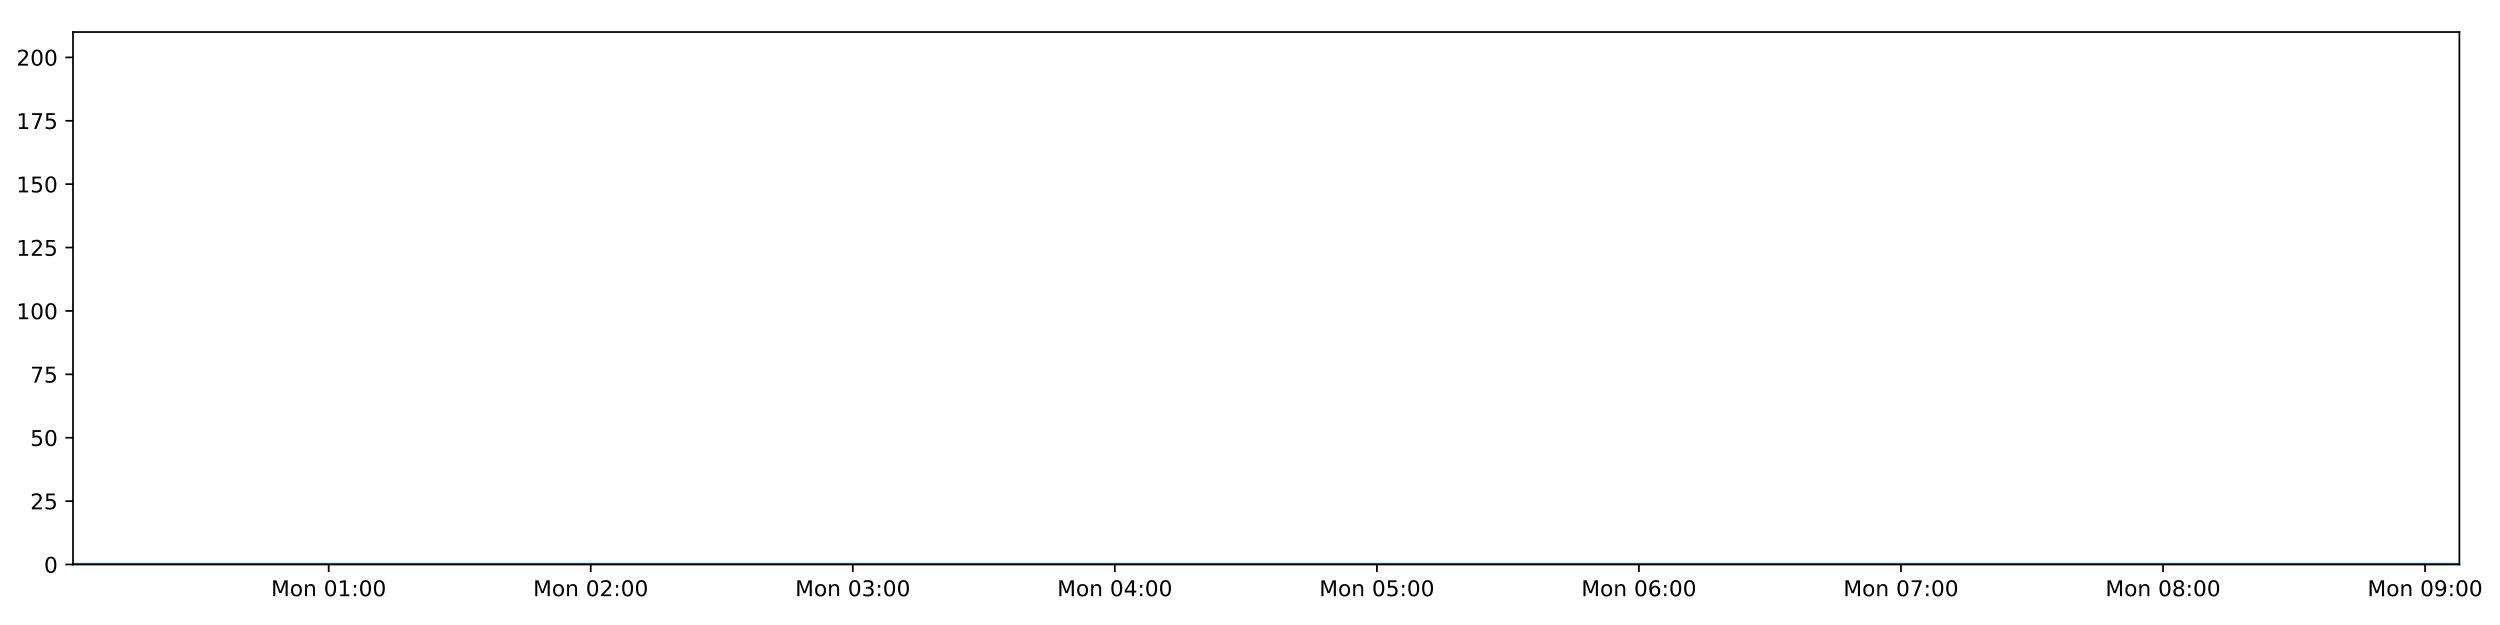
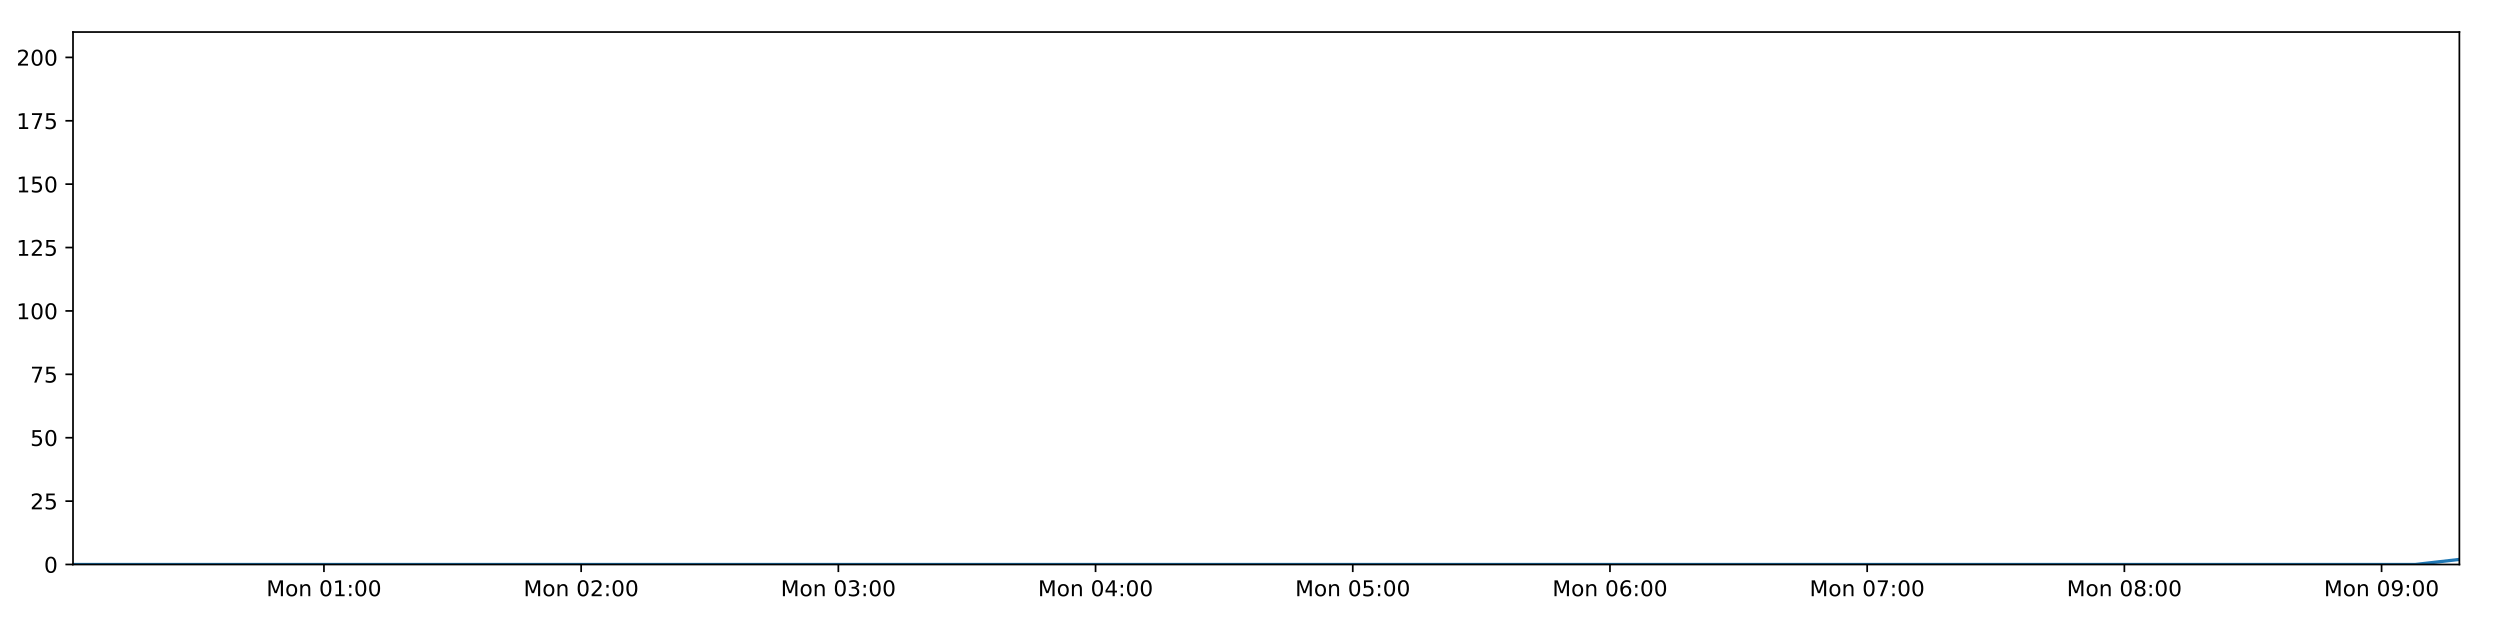
<svg xmlns="http://www.w3.org/2000/svg" xmlns:xlink="http://www.w3.org/1999/xlink" height="288pt" version="1.1" viewBox="0 0 1152 288" width="1152pt">
  <defs>
    <style type="text/css">
*{stroke-linecap:butt;stroke-linejoin:round;}
  </style>
  </defs>
  <g id="figure_1">
    <g id="patch_1">
      <path d="M 0 288  L 1152 288  L 1152 0  L 0 0  z " style="fill:#ffffff;" />
    </g>
    <g id="axes_1">
      <g id="patch_2">
        <path d="M 33.64 260.12  L 1133.28 260.12  L 1133.28 14.76  L 33.64 14.76  z " style="fill:#ffffff;" />
      </g>
      <g id="matplotlib.axis_1">
        <g id="xtick_1">
          <g id="line2d_1">
            <defs>
-               <path d="M 0 0  L 0 3.5  " id="mf8e84e8e55" style="stroke:#000000;stroke-width:0.8;" />
-             </defs>
-             <g>
-               <use style="stroke:#000000;stroke-width:0.8;" x="151.454" xlink:href="#mf8e84e8e55" y="260.12" />
+               <path d="M 0 0  L 0 3.5  " id="m75239d1d5e" style="stroke:#000000;stroke-width:0.8;" />
+             </defs>
+             <g>
+               <use style="stroke:#000000;stroke-width:0.8;" x="149.276" xlink:href="#m75239d1d5e" y="260.12" />
            </g>
          </g>
          <g id="text_1">
            <defs>
              <path d="M 9.812 72.906  L 24.516 72.906  L 43.109 23.297  L 61.812 72.906  L 76.516 72.906  L 76.516 0  L 66.891 0  L 66.891 64.016  L 48.094 14.016  L 38.188 14.016  L 19.391 64.016  L 19.391 0  L 9.812 0  z " id="DejaVuSans-77" />
              <path d="M 30.609 48.391  Q 23.391 48.391 19.188 42.75  Q 14.984 37.109 14.984 27.297  Q 14.984 17.484 19.156 11.844  Q 23.344 6.203 30.609 6.203  Q 37.797 6.203 41.984 11.859  Q 46.188 17.531 46.188 27.297  Q 46.188 37.016 41.984 42.703  Q 37.797 48.391 30.609 48.391  z M 30.609 56  Q 42.328 56 49.016 48.375  Q 55.719 40.766 55.719 27.297  Q 55.719 13.875 49.016 6.219  Q 42.328 -1.422 30.609 -1.422  Q 18.844 -1.422 12.172 6.219  Q 5.516 13.875 5.516 27.297  Q 5.516 40.766 12.172 48.375  Q 18.844 56 30.609 56  z " id="DejaVuSans-111" />
              <path d="M 54.891 33.016  L 54.891 0  L 45.906 0  L 45.906 32.719  Q 45.906 40.484 42.875 44.328  Q 39.844 48.188 33.797 48.188  Q 26.516 48.188 22.312 43.547  Q 18.109 38.922 18.109 30.906  L 18.109 0  L 9.078 0  L 9.078 54.688  L 18.109 54.688  L 18.109 46.188  Q 21.344 51.125 25.703 53.562  Q 30.078 56 35.797 56  Q 45.219 56 50.047 50.172  Q 54.891 44.344 54.891 33.016  z " id="DejaVuSans-110" />
              <path id="DejaVuSans-32" />
              <path d="M 31.781 66.406  Q 24.172 66.406 20.328 58.906  Q 16.5 51.422 16.5 36.375  Q 16.5 21.391 20.328 13.891  Q 24.172 6.391 31.781 6.391  Q 39.453 6.391 43.281 13.891  Q 47.125 21.391 47.125 36.375  Q 47.125 51.422 43.281 58.906  Q 39.453 66.406 31.781 66.406  z M 31.781 74.219  Q 44.047 74.219 50.516 64.516  Q 56.984 54.828 56.984 36.375  Q 56.984 17.969 50.516 8.266  Q 44.047 -1.422 31.781 -1.422  Q 19.531 -1.422 13.062 8.266  Q 6.594 17.969 6.594 36.375  Q 6.594 54.828 13.062 64.516  Q 19.531 74.219 31.781 74.219  z " id="DejaVuSans-48" />
              <path d="M 12.406 8.297  L 28.516 8.297  L 28.516 63.922  L 10.984 60.406  L 10.984 69.391  L 28.422 72.906  L 38.281 72.906  L 38.281 8.297  L 54.391 8.297  L 54.391 0  L 12.406 0  z " id="DejaVuSans-49" />
              <path d="M 11.719 12.406  L 22.016 12.406  L 22.016 0  L 11.719 0  z M 11.719 51.703  L 22.016 51.703  L 22.016 39.312  L 11.719 39.312  z " id="DejaVuSans-58" />
            </defs>
-             <g transform="translate(124.9138 274.7184)scale(0.1 -0.1)">
+             <g transform="translate(122.7351 274.7184)scale(0.1 -0.1)">
              <use xlink:href="#DejaVuSans-77" />
              <use x="86.279" xlink:href="#DejaVuSans-111" />
              <use x="147.461" xlink:href="#DejaVuSans-110" />
              <use x="210.84" xlink:href="#DejaVuSans-32" />
              <use x="242.627" xlink:href="#DejaVuSans-48" />
              <use x="306.25" xlink:href="#DejaVuSans-49" />
              <use x="369.873" xlink:href="#DejaVuSans-58" />
              <use x="403.564" xlink:href="#DejaVuSans-48" />
              <use x="467.188" xlink:href="#DejaVuSans-48" />
            </g>
          </g>
        </g>
        <g id="xtick_2">
          <g id="line2d_2">
            <g>
-               <use style="stroke:#000000;stroke-width:0.8;" x="272.206" xlink:href="#mf8e84e8e55" y="260.12" />
+               <use style="stroke:#000000;stroke-width:0.8;" x="267.795" xlink:href="#m75239d1d5e" y="260.12" />
            </g>
          </g>
          <g id="text_2">
            <defs>
              <path d="M 19.188 8.297  L 53.609 8.297  L 53.609 0  L 7.328 0  L 7.328 8.297  Q 12.938 14.109 22.625 23.891  Q 32.328 33.688 34.812 36.531  Q 39.547 41.844 41.422 45.531  Q 43.312 49.219 43.312 52.781  Q 43.312 58.594 39.234 62.25  Q 35.156 65.922 28.609 65.922  Q 23.969 65.922 18.812 64.312  Q 13.672 62.703 7.812 59.422  L 7.812 69.391  Q 13.766 71.781 18.938 73  Q 24.125 74.219 28.422 74.219  Q 39.75 74.219 46.484 68.547  Q 53.219 62.891 53.219 53.422  Q 53.219 48.922 51.531 44.891  Q 49.859 40.875 45.406 35.406  Q 44.188 33.984 37.641 27.219  Q 31.109 20.453 19.188 8.297  z " id="DejaVuSans-50" />
            </defs>
-             <g transform="translate(245.6658 274.7184)scale(0.1 -0.1)">
+             <g transform="translate(241.2541 274.7184)scale(0.1 -0.1)">
              <use xlink:href="#DejaVuSans-77" />
              <use x="86.279" xlink:href="#DejaVuSans-111" />
              <use x="147.461" xlink:href="#DejaVuSans-110" />
              <use x="210.84" xlink:href="#DejaVuSans-32" />
              <use x="242.627" xlink:href="#DejaVuSans-48" />
              <use x="306.25" xlink:href="#DejaVuSans-50" />
              <use x="369.873" xlink:href="#DejaVuSans-58" />
              <use x="403.564" xlink:href="#DejaVuSans-48" />
              <use x="467.188" xlink:href="#DejaVuSans-48" />
            </g>
          </g>
        </g>
        <g id="xtick_3">
          <g id="line2d_3">
            <g>
-               <use style="stroke:#000000;stroke-width:0.8;" x="392.958" xlink:href="#mf8e84e8e55" y="260.12" />
+               <use style="stroke:#000000;stroke-width:0.8;" x="386.314" xlink:href="#m75239d1d5e" y="260.12" />
            </g>
          </g>
          <g id="text_3">
            <defs>
              <path d="M 40.578 39.312  Q 47.656 37.797 51.625 33  Q 55.609 28.219 55.609 21.188  Q 55.609 10.406 48.188 4.484  Q 40.766 -1.422 27.094 -1.422  Q 22.516 -1.422 17.656 -0.516  Q 12.797 0.391 7.625 2.203  L 7.625 11.719  Q 11.719 9.328 16.594 8.109  Q 21.484 6.891 26.812 6.891  Q 36.078 6.891 40.938 10.547  Q 45.797 14.203 45.797 21.188  Q 45.797 27.641 41.281 31.266  Q 36.766 34.906 28.719 34.906  L 20.219 34.906  L 20.219 43.016  L 29.109 43.016  Q 36.375 43.016 40.234 45.922  Q 44.094 48.828 44.094 54.297  Q 44.094 59.906 40.109 62.906  Q 36.141 65.922 28.719 65.922  Q 24.656 65.922 20.016 65.031  Q 15.375 64.156 9.812 62.312  L 9.812 71.094  Q 15.438 72.656 20.344 73.438  Q 25.25 74.219 29.594 74.219  Q 40.828 74.219 47.359 69.109  Q 53.906 64.016 53.906 55.328  Q 53.906 49.266 50.438 45.094  Q 46.969 40.922 40.578 39.312  z " id="DejaVuSans-51" />
            </defs>
-             <g transform="translate(366.4178 274.7184)scale(0.1 -0.1)">
+             <g transform="translate(359.7731 274.7184)scale(0.1 -0.1)">
              <use xlink:href="#DejaVuSans-77" />
              <use x="86.279" xlink:href="#DejaVuSans-111" />
              <use x="147.461" xlink:href="#DejaVuSans-110" />
              <use x="210.84" xlink:href="#DejaVuSans-32" />
              <use x="242.627" xlink:href="#DejaVuSans-48" />
              <use x="306.25" xlink:href="#DejaVuSans-51" />
              <use x="369.873" xlink:href="#DejaVuSans-58" />
              <use x="403.564" xlink:href="#DejaVuSans-48" />
              <use x="467.188" xlink:href="#DejaVuSans-48" />
            </g>
          </g>
        </g>
        <g id="xtick_4">
          <g id="line2d_4">
            <g>
-               <use style="stroke:#000000;stroke-width:0.8;" x="513.71" xlink:href="#mf8e84e8e55" y="260.12" />
+               <use style="stroke:#000000;stroke-width:0.8;" x="504.833" xlink:href="#m75239d1d5e" y="260.12" />
            </g>
          </g>
          <g id="text_4">
            <defs>
              <path d="M 37.797 64.312  L 12.891 25.391  L 37.797 25.391  z M 35.203 72.906  L 47.609 72.906  L 47.609 25.391  L 58.016 25.391  L 58.016 17.188  L 47.609 17.188  L 47.609 0  L 37.797 0  L 37.797 17.188  L 4.891 17.188  L 4.891 26.703  z " id="DejaVuSans-52" />
            </defs>
-             <g transform="translate(487.1698 274.7184)scale(0.1 -0.1)">
+             <g transform="translate(478.2921 274.7184)scale(0.1 -0.1)">
              <use xlink:href="#DejaVuSans-77" />
              <use x="86.279" xlink:href="#DejaVuSans-111" />
              <use x="147.461" xlink:href="#DejaVuSans-110" />
              <use x="210.84" xlink:href="#DejaVuSans-32" />
              <use x="242.627" xlink:href="#DejaVuSans-48" />
              <use x="306.25" xlink:href="#DejaVuSans-52" />
              <use x="369.873" xlink:href="#DejaVuSans-58" />
              <use x="403.564" xlink:href="#DejaVuSans-48" />
              <use x="467.188" xlink:href="#DejaVuSans-48" />
            </g>
          </g>
        </g>
        <g id="xtick_5">
          <g id="line2d_5">
            <g>
-               <use style="stroke:#000000;stroke-width:0.8;" x="634.462" xlink:href="#mf8e84e8e55" y="260.12" />
+               <use style="stroke:#000000;stroke-width:0.8;" x="623.352" xlink:href="#m75239d1d5e" y="260.12" />
            </g>
          </g>
          <g id="text_5">
            <defs>
              <path d="M 10.797 72.906  L 49.516 72.906  L 49.516 64.594  L 19.828 64.594  L 19.828 46.734  Q 21.969 47.469 24.109 47.828  Q 26.266 48.188 28.422 48.188  Q 40.625 48.188 47.75 41.5  Q 54.891 34.812 54.891 23.391  Q 54.891 11.625 47.562 5.094  Q 40.234 -1.422 26.906 -1.422  Q 22.312 -1.422 17.547 -0.641  Q 12.797 0.141 7.719 1.703  L 7.719 11.625  Q 12.109 9.234 16.797 8.062  Q 21.484 6.891 26.703 6.891  Q 35.156 6.891 40.078 11.328  Q 45.016 15.766 45.016 23.391  Q 45.016 31 40.078 35.438  Q 35.156 39.891 26.703 39.891  Q 22.75 39.891 18.812 39.016  Q 14.891 38.141 10.797 36.281  z " id="DejaVuSans-53" />
            </defs>
-             <g transform="translate(607.9219 274.7184)scale(0.1 -0.1)">
+             <g transform="translate(596.8111 274.7184)scale(0.1 -0.1)">
              <use xlink:href="#DejaVuSans-77" />
              <use x="86.279" xlink:href="#DejaVuSans-111" />
              <use x="147.461" xlink:href="#DejaVuSans-110" />
              <use x="210.84" xlink:href="#DejaVuSans-32" />
              <use x="242.627" xlink:href="#DejaVuSans-48" />
              <use x="306.25" xlink:href="#DejaVuSans-53" />
              <use x="369.873" xlink:href="#DejaVuSans-58" />
              <use x="403.564" xlink:href="#DejaVuSans-48" />
              <use x="467.188" xlink:href="#DejaVuSans-48" />
            </g>
          </g>
        </g>
        <g id="xtick_6">
          <g id="line2d_6">
            <g>
-               <use style="stroke:#000000;stroke-width:0.8;" x="755.214" xlink:href="#mf8e84e8e55" y="260.12" />
+               <use style="stroke:#000000;stroke-width:0.8;" x="741.871" xlink:href="#m75239d1d5e" y="260.12" />
            </g>
          </g>
          <g id="text_6">
            <defs>
              <path d="M 33.016 40.375  Q 26.375 40.375 22.484 35.828  Q 18.609 31.297 18.609 23.391  Q 18.609 15.531 22.484 10.953  Q 26.375 6.391 33.016 6.391  Q 39.656 6.391 43.531 10.953  Q 47.406 15.531 47.406 23.391  Q 47.406 31.297 43.531 35.828  Q 39.656 40.375 33.016 40.375  z M 52.594 71.297  L 52.594 62.312  Q 48.875 64.062 45.094 64.984  Q 41.312 65.922 37.594 65.922  Q 27.828 65.922 22.672 59.328  Q 17.531 52.734 16.797 39.406  Q 19.672 43.656 24.016 45.922  Q 28.375 48.188 33.594 48.188  Q 44.578 48.188 50.953 41.516  Q 57.328 34.859 57.328 23.391  Q 57.328 12.156 50.688 5.359  Q 44.047 -1.422 33.016 -1.422  Q 20.359 -1.422 13.672 8.266  Q 6.984 17.969 6.984 36.375  Q 6.984 53.656 15.188 63.938  Q 23.391 74.219 37.203 74.219  Q 40.922 74.219 44.703 73.484  Q 48.484 72.75 52.594 71.297  z " id="DejaVuSans-54" />
            </defs>
-             <g transform="translate(728.6739 274.7184)scale(0.1 -0.1)">
+             <g transform="translate(715.3301 274.7184)scale(0.1 -0.1)">
              <use xlink:href="#DejaVuSans-77" />
              <use x="86.279" xlink:href="#DejaVuSans-111" />
              <use x="147.461" xlink:href="#DejaVuSans-110" />
              <use x="210.84" xlink:href="#DejaVuSans-32" />
              <use x="242.627" xlink:href="#DejaVuSans-48" />
              <use x="306.25" xlink:href="#DejaVuSans-54" />
              <use x="369.873" xlink:href="#DejaVuSans-58" />
              <use x="403.564" xlink:href="#DejaVuSans-48" />
              <use x="467.188" xlink:href="#DejaVuSans-48" />
            </g>
          </g>
        </g>
        <g id="xtick_7">
          <g id="line2d_7">
            <g>
-               <use style="stroke:#000000;stroke-width:0.8;" x="875.967" xlink:href="#mf8e84e8e55" y="260.12" />
+               <use style="stroke:#000000;stroke-width:0.8;" x="860.39" xlink:href="#m75239d1d5e" y="260.12" />
            </g>
          </g>
          <g id="text_7">
            <defs>
              <path d="M 8.203 72.906  L 55.078 72.906  L 55.078 68.703  L 28.609 0  L 18.312 0  L 43.219 64.594  L 8.203 64.594  z " id="DejaVuSans-55" />
            </defs>
-             <g transform="translate(849.4259 274.7184)scale(0.1 -0.1)">
+             <g transform="translate(833.8492 274.7184)scale(0.1 -0.1)">
              <use xlink:href="#DejaVuSans-77" />
              <use x="86.279" xlink:href="#DejaVuSans-111" />
              <use x="147.461" xlink:href="#DejaVuSans-110" />
              <use x="210.84" xlink:href="#DejaVuSans-32" />
              <use x="242.627" xlink:href="#DejaVuSans-48" />
              <use x="306.25" xlink:href="#DejaVuSans-55" />
              <use x="369.873" xlink:href="#DejaVuSans-58" />
              <use x="403.564" xlink:href="#DejaVuSans-48" />
              <use x="467.188" xlink:href="#DejaVuSans-48" />
            </g>
          </g>
        </g>
        <g id="xtick_8">
          <g id="line2d_8">
            <g>
-               <use style="stroke:#000000;stroke-width:0.8;" x="996.719" xlink:href="#mf8e84e8e55" y="260.12" />
+               <use style="stroke:#000000;stroke-width:0.8;" x="978.909" xlink:href="#m75239d1d5e" y="260.12" />
            </g>
          </g>
          <g id="text_8">
            <defs>
              <path d="M 31.781 34.625  Q 24.75 34.625 20.719 30.859  Q 16.703 27.094 16.703 20.516  Q 16.703 13.922 20.719 10.156  Q 24.75 6.391 31.781 6.391  Q 38.812 6.391 42.859 10.172  Q 46.922 13.969 46.922 20.516  Q 46.922 27.094 42.891 30.859  Q 38.875 34.625 31.781 34.625  z M 21.922 38.812  Q 15.578 40.375 12.031 44.719  Q 8.5 49.078 8.5 55.328  Q 8.5 64.062 14.719 69.141  Q 20.953 74.219 31.781 74.219  Q 42.672 74.219 48.875 69.141  Q 55.078 64.062 55.078 55.328  Q 55.078 49.078 51.531 44.719  Q 48 40.375 41.703 38.812  Q 48.828 37.156 52.797 32.312  Q 56.781 27.484 56.781 20.516  Q 56.781 9.906 50.312 4.234  Q 43.844 -1.422 31.781 -1.422  Q 19.734 -1.422 13.25 4.234  Q 6.781 9.906 6.781 20.516  Q 6.781 27.484 10.781 32.312  Q 14.797 37.156 21.922 38.812  z M 18.312 54.391  Q 18.312 48.734 21.844 45.562  Q 25.391 42.391 31.781 42.391  Q 38.141 42.391 41.719 45.562  Q 45.312 48.734 45.312 54.391  Q 45.312 60.062 41.719 63.234  Q 38.141 66.406 31.781 66.406  Q 25.391 66.406 21.844 63.234  Q 18.312 60.062 18.312 54.391  z " id="DejaVuSans-56" />
            </defs>
-             <g transform="translate(970.1779 274.7184)scale(0.1 -0.1)">
+             <g transform="translate(952.3682 274.7184)scale(0.1 -0.1)">
              <use xlink:href="#DejaVuSans-77" />
              <use x="86.279" xlink:href="#DejaVuSans-111" />
              <use x="147.461" xlink:href="#DejaVuSans-110" />
              <use x="210.84" xlink:href="#DejaVuSans-32" />
              <use x="242.627" xlink:href="#DejaVuSans-48" />
              <use x="306.25" xlink:href="#DejaVuSans-56" />
              <use x="369.873" xlink:href="#DejaVuSans-58" />
              <use x="403.564" xlink:href="#DejaVuSans-48" />
              <use x="467.188" xlink:href="#DejaVuSans-48" />
            </g>
          </g>
        </g>
        <g id="xtick_9">
          <g id="line2d_9">
            <g>
-               <use style="stroke:#000000;stroke-width:0.8;" x="1117.471" xlink:href="#mf8e84e8e55" y="260.12" />
+               <use style="stroke:#000000;stroke-width:0.8;" x="1097.428" xlink:href="#m75239d1d5e" y="260.12" />
            </g>
          </g>
          <g id="text_9">
            <defs>
              <path d="M 10.984 1.516  L 10.984 10.5  Q 14.703 8.734 18.5 7.812  Q 22.312 6.891 25.984 6.891  Q 35.75 6.891 40.891 13.453  Q 46.047 20.016 46.781 33.406  Q 43.953 29.203 39.594 26.953  Q 35.25 24.703 29.984 24.703  Q 19.047 24.703 12.672 31.312  Q 6.297 37.938 6.297 49.422  Q 6.297 60.641 12.938 67.422  Q 19.578 74.219 30.609 74.219  Q 43.266 74.219 49.922 64.516  Q 56.594 54.828 56.594 36.375  Q 56.594 19.141 48.406 8.859  Q 40.234 -1.422 26.422 -1.422  Q 22.703 -1.422 18.891 -0.688  Q 15.094 0.047 10.984 1.516  z M 30.609 32.422  Q 37.25 32.422 41.125 36.953  Q 45.016 41.5 45.016 49.422  Q 45.016 57.281 41.125 61.844  Q 37.25 66.406 30.609 66.406  Q 23.969 66.406 20.094 61.844  Q 16.219 57.281 16.219 49.422  Q 16.219 41.5 20.094 36.953  Q 23.969 32.422 30.609 32.422  z " id="DejaVuSans-57" />
            </defs>
-             <g transform="translate(1090.93 274.7184)scale(0.1 -0.1)">
+             <g transform="translate(1070.887 274.7184)scale(0.1 -0.1)">
              <use xlink:href="#DejaVuSans-77" />
              <use x="86.279" xlink:href="#DejaVuSans-111" />
              <use x="147.461" xlink:href="#DejaVuSans-110" />
              <use x="210.84" xlink:href="#DejaVuSans-32" />
              <use x="242.627" xlink:href="#DejaVuSans-48" />
              <use x="306.25" xlink:href="#DejaVuSans-57" />
              <use x="369.873" xlink:href="#DejaVuSans-58" />
              <use x="403.564" xlink:href="#DejaVuSans-48" />
              <use x="467.188" xlink:href="#DejaVuSans-48" />
            </g>
          </g>
        </g>
      </g>
      <g id="matplotlib.axis_2">
        <g id="ytick_1">
          <g id="line2d_10">
            <defs>
-               <path d="M 0 0  L -3.5 0  " id="m58047a5684" style="stroke:#000000;stroke-width:0.8;" />
-             </defs>
-             <g>
-               <use style="stroke:#000000;stroke-width:0.8;" x="33.64" xlink:href="#m58047a5684" y="260.12" />
+               <path d="M 0 0  L -3.5 0  " id="m118eca8b28" style="stroke:#000000;stroke-width:0.8;" />
+             </defs>
+             <g>
+               <use style="stroke:#000000;stroke-width:0.8;" x="33.64" xlink:href="#m118eca8b28" y="260.12" />
            </g>
          </g>
          <g id="text_10">
            <g transform="translate(20.2775 263.9192)scale(0.1 -0.1)">
              <use xlink:href="#DejaVuSans-48" />
            </g>
          </g>
        </g>
        <g id="ytick_2">
          <g id="line2d_11">
            <g>
-               <use style="stroke:#000000;stroke-width:0.8;" x="33.64" xlink:href="#m58047a5684" y="230.91" />
+               <use style="stroke:#000000;stroke-width:0.8;" x="33.64" xlink:href="#m118eca8b28" y="230.91" />
            </g>
          </g>
          <g id="text_11">
            <g transform="translate(13.915 234.7097)scale(0.1 -0.1)">
              <use xlink:href="#DejaVuSans-50" />
              <use x="63.623" xlink:href="#DejaVuSans-53" />
            </g>
          </g>
        </g>
        <g id="ytick_3">
          <g id="line2d_12">
            <g>
-               <use style="stroke:#000000;stroke-width:0.8;" x="33.64" xlink:href="#m58047a5684" y="201.701" />
+               <use style="stroke:#000000;stroke-width:0.8;" x="33.64" xlink:href="#m118eca8b28" y="201.701" />
            </g>
          </g>
          <g id="text_12">
            <g transform="translate(13.915 205.5002)scale(0.1 -0.1)">
              <use xlink:href="#DejaVuSans-53" />
              <use x="63.623" xlink:href="#DejaVuSans-48" />
            </g>
          </g>
        </g>
        <g id="ytick_4">
          <g id="line2d_13">
            <g>
-               <use style="stroke:#000000;stroke-width:0.8;" x="33.64" xlink:href="#m58047a5684" y="172.491" />
+               <use style="stroke:#000000;stroke-width:0.8;" x="33.64" xlink:href="#m118eca8b28" y="172.491" />
            </g>
          </g>
          <g id="text_13">
            <g transform="translate(13.915 176.2906)scale(0.1 -0.1)">
              <use xlink:href="#DejaVuSans-55" />
              <use x="63.623" xlink:href="#DejaVuSans-53" />
            </g>
          </g>
        </g>
        <g id="ytick_5">
          <g id="line2d_14">
            <g>
-               <use style="stroke:#000000;stroke-width:0.8;" x="33.64" xlink:href="#m58047a5684" y="143.282" />
+               <use style="stroke:#000000;stroke-width:0.8;" x="33.64" xlink:href="#m118eca8b28" y="143.282" />
            </g>
          </g>
          <g id="text_14">
            <g transform="translate(7.5525 147.0811)scale(0.1 -0.1)">
              <use xlink:href="#DejaVuSans-49" />
              <use x="63.623" xlink:href="#DejaVuSans-48" />
              <use x="127.246" xlink:href="#DejaVuSans-48" />
            </g>
          </g>
        </g>
        <g id="ytick_6">
          <g id="line2d_15">
            <g>
-               <use style="stroke:#000000;stroke-width:0.8;" x="33.64" xlink:href="#m58047a5684" y="114.072" />
+               <use style="stroke:#000000;stroke-width:0.8;" x="33.64" xlink:href="#m118eca8b28" y="114.072" />
            </g>
          </g>
          <g id="text_15">
            <g transform="translate(7.5525 117.8716)scale(0.1 -0.1)">
              <use xlink:href="#DejaVuSans-49" />
              <use x="63.623" xlink:href="#DejaVuSans-50" />
              <use x="127.246" xlink:href="#DejaVuSans-53" />
            </g>
          </g>
        </g>
        <g id="ytick_7">
          <g id="line2d_16">
            <g>
-               <use style="stroke:#000000;stroke-width:0.8;" x="33.64" xlink:href="#m58047a5684" y="84.863" />
+               <use style="stroke:#000000;stroke-width:0.8;" x="33.64" xlink:href="#m118eca8b28" y="84.863" />
            </g>
          </g>
          <g id="text_16">
            <g transform="translate(7.5525 88.66208)scale(0.1 -0.1)">
              <use xlink:href="#DejaVuSans-49" />
              <use x="63.623" xlink:href="#DejaVuSans-53" />
              <use x="127.246" xlink:href="#DejaVuSans-48" />
            </g>
          </g>
        </g>
        <g id="ytick_8">
          <g id="line2d_17">
            <g>
-               <use style="stroke:#000000;stroke-width:0.8;" x="33.64" xlink:href="#m58047a5684" y="55.653" />
+               <use style="stroke:#000000;stroke-width:0.8;" x="33.64" xlink:href="#m118eca8b28" y="55.653" />
            </g>
          </g>
          <g id="text_17">
            <g transform="translate(7.5525 59.45255)scale(0.1 -0.1)">
              <use xlink:href="#DejaVuSans-49" />
              <use x="63.623" xlink:href="#DejaVuSans-55" />
              <use x="127.246" xlink:href="#DejaVuSans-53" />
            </g>
          </g>
        </g>
        <g id="ytick_9">
          <g id="line2d_18">
            <g>
-               <use style="stroke:#000000;stroke-width:0.8;" x="33.64" xlink:href="#m58047a5684" y="26.444" />
+               <use style="stroke:#000000;stroke-width:0.8;" x="33.64" xlink:href="#m118eca8b28" y="26.444" />
            </g>
          </g>
          <g id="text_18">
            <g transform="translate(7.5525 30.24303)scale(0.1 -0.1)">
              <use xlink:href="#DejaVuSans-50" />
              <use x="63.623" xlink:href="#DejaVuSans-48" />
              <use x="127.246" xlink:href="#DejaVuSans-48" />
            </g>
          </g>
        </g>
      </g>
      <g id="line2d_19">
-         <path clip-path="url(#p969c548f2a)" d="M 33.64 260.12  L 53.999 260.12  L 74.357 260.12  L 94.718 260.12  L 115.087 260.12  L 135.449 260.12  L 155.808 260.12  L 176.172 260.12  L 196.529 260.12  L 216.891 260.12  L 237.252 260.12  L 257.612 260.12  L 277.971 260.12  L 298.331 260.12  L 318.695 260.12  L 339.055 260.12  L 359.414 260.12  L 379.774 260.12  L 400.138 260.12  L 420.501 260.12  L 440.874 260.12  L 461.234 260.12  L 481.607 260.12  L 501.968 260.12  L 522.331 260.12  L 542.697 260.12  L 563.06 260.12  L 583.423 260.12  L 603.79 260.12  L 624.156 260.12  L 644.518 260.12  L 664.886 260.12  L 685.248 260.12  L 705.607 260.12  L 725.974 260.12  L 746.34 260.12  L 766.703 260.12  L 787.069 260.12  L 807.431 260.12  L 827.794 260.12  L 848.157 260.12  L 868.518 260.12  L 888.879 260.12  L 909.247 260.12  L 929.612 260.12  L 950.003 260.12  L 970.364 260.12  L 990.72 260.12  L 1011.083 260.12  L 1031.445 260.12  L 1051.808 260.12  L 1072.178 260.12  L 1092.545 260.12  L 1112.911 260.12  L 1133.28 260.12  " style="fill:none;stroke:#1f77b4;stroke-linecap:square;stroke-width:1.5;" />
+         <path clip-path="url(#p6e9f5f3915)" d="M 33.64 260.12  L 53.623 260.12  L 73.605 260.12  L 93.588 260.12  L 113.581 260.12  L 133.566 260.12  L 153.549 260.12  L 173.536 260.12  L 193.517 260.12  L 213.502 260.12  L 233.487 260.12  L 253.471 260.12  L 273.452 260.12  L 293.436 260.12  L 313.423 260.12  L 333.407 260.12  L 353.389 260.12  L 373.374 260.12  L 393.361 260.12  L 413.347 260.12  L 433.344 260.12  L 453.327 260.12  L 473.323 260.12  L 493.307 260.12  L 513.294 260.12  L 533.283 260.12  L 553.269 260.12  L 573.256 260.12  L 593.247 260.12  L 613.236 260.12  L 633.221 260.12  L 653.213 260.12  L 673.198 260.12  L 693.18 260.12  L 713.171 260.12  L 733.161 260.12  L 753.147 260.12  L 773.136 260.12  L 793.122 260.12  L 813.108 260.12  L 833.095 260.12  L 853.079 260.12  L 873.063 260.12  L 893.055 260.12  L 913.043 260.12  L 933.057 260.12  L 953.041 260.12  L 973.021 260.12  L 993.007 260.12  L 1012.993 260.12  L 1032.979 260.12  L 1052.973 260.12  L 1072.964 260.12  L 1092.953 260.12  L 1112.945 260.12  L 1133.28 257.783  " style="fill:none;stroke:#1f77b4;stroke-linecap:square;stroke-width:1.5;" />
      </g>
      <g id="patch_3">
        <path d="M 33.64 260.12  L 33.64 14.76  " style="fill:none;stroke:#000000;stroke-linecap:square;stroke-linejoin:miter;stroke-width:0.8;" />
      </g>
      <g id="patch_4">
        <path d="M 1133.28 260.12  L 1133.28 14.76  " style="fill:none;stroke:#000000;stroke-linecap:square;stroke-linejoin:miter;stroke-width:0.8;" />
      </g>
      <g id="patch_5">
        <path d="M 33.64 260.12  L 1133.28 260.12  " style="fill:none;stroke:#000000;stroke-linecap:square;stroke-linejoin:miter;stroke-width:0.8;" />
      </g>
      <g id="patch_6">
        <path d="M 33.64 14.76  L 1133.28 14.76  " style="fill:none;stroke:#000000;stroke-linecap:square;stroke-linejoin:miter;stroke-width:0.8;" />
      </g>
    </g>
  </g>
  <defs>
-     <clipPath id="p969c548f2a">
+     <clipPath id="p6e9f5f3915">
      <rect height="245.36" width="1099.64" x="33.64" y="14.76" />
    </clipPath>
  </defs>
</svg>
